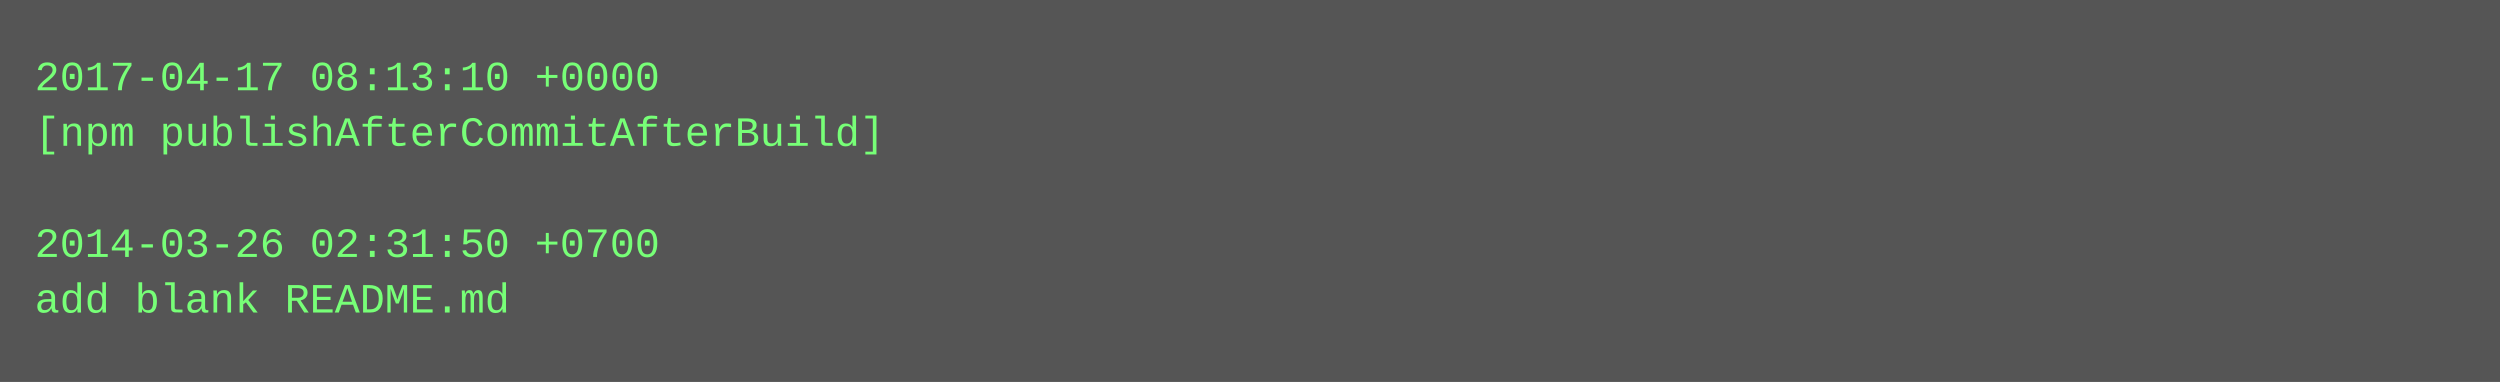
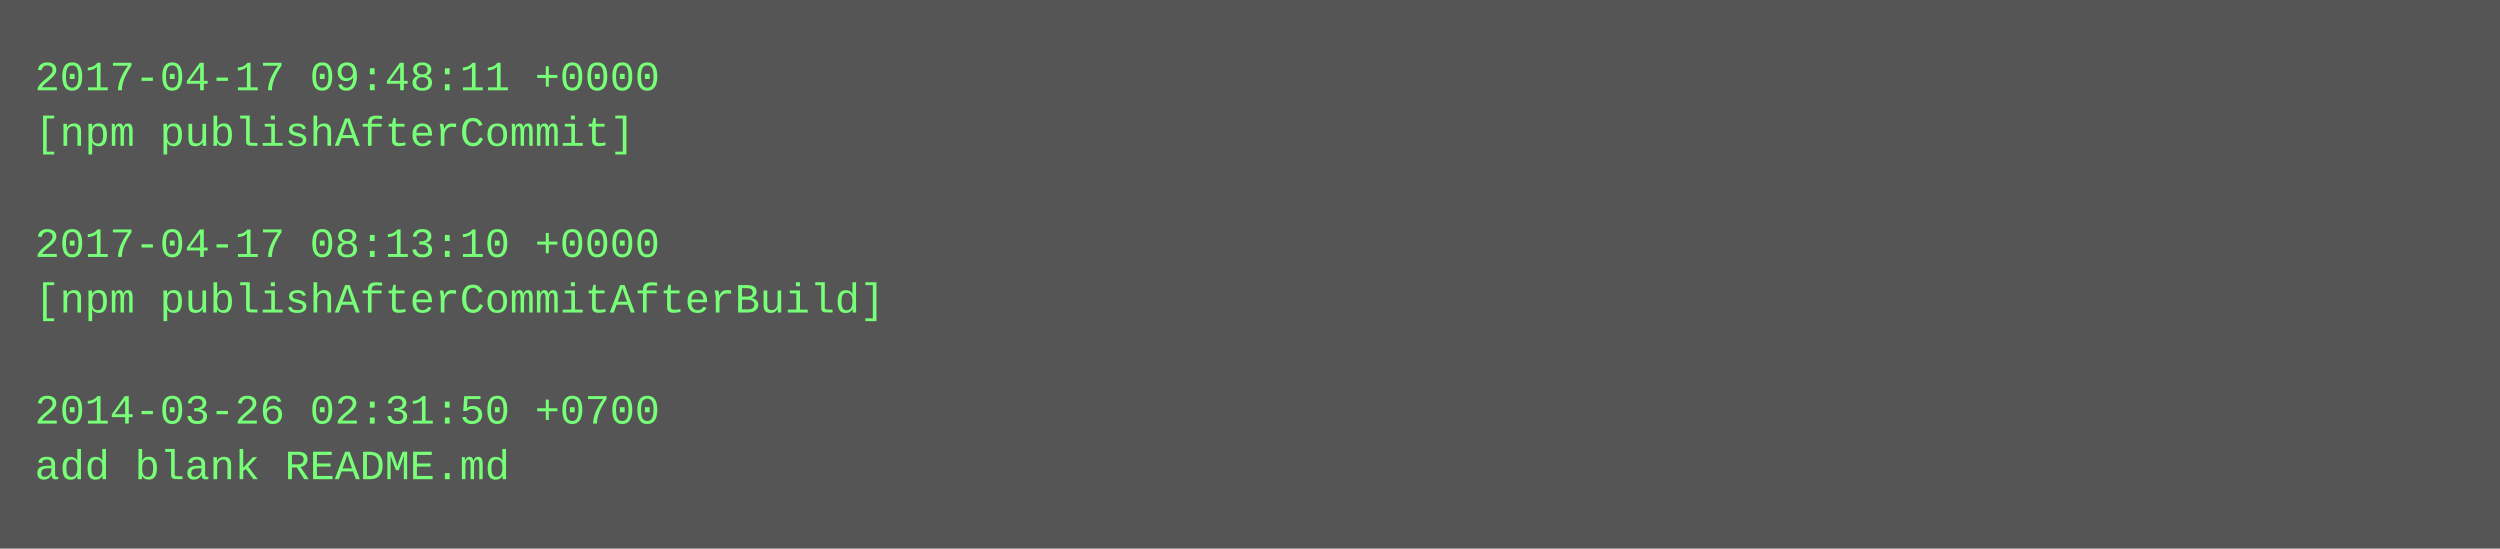
- <svg xmlns="http://www.w3.org/2000/svg" height="110" width="720">
-   <rect height="110" fill="#555" width="720" />
+ <svg xmlns="http://www.w3.org/2000/svg" height="158" width="720">
+   <rect height="158" fill="#555" width="720" />
  <text fill="#7f7" font-family="Courier New" font-size="12" xml:space="preserve">
-     <tspan x="10" y="26">2017-04-17 08:13:10 +0000</tspan>
-     <tspan x="10" y="42">[npm publishAfterCommitAfterBuild]</tspan>
+     <tspan x="10" y="26">2017-04-17 09:48:11 +0000</tspan>
+     <tspan x="10" y="42">[npm publishAfterCommit]</tspan>
    <tspan x="10" y="58" />
-     <tspan x="10" y="74">2014-03-26 02:31:50 +0700</tspan>
-     <tspan x="10" y="90">add blank README.md</tspan>
+     <tspan x="10" y="74">2017-04-17 08:13:10 +0000</tspan>
+     <tspan x="10" y="90">[npm publishAfterCommitAfterBuild]</tspan>
+     <tspan x="10" y="106" />
+     <tspan x="10" y="122">2014-03-26 02:31:50 +0700</tspan>
+     <tspan x="10" y="138">add blank README.md</tspan>
  </text>
</svg>
